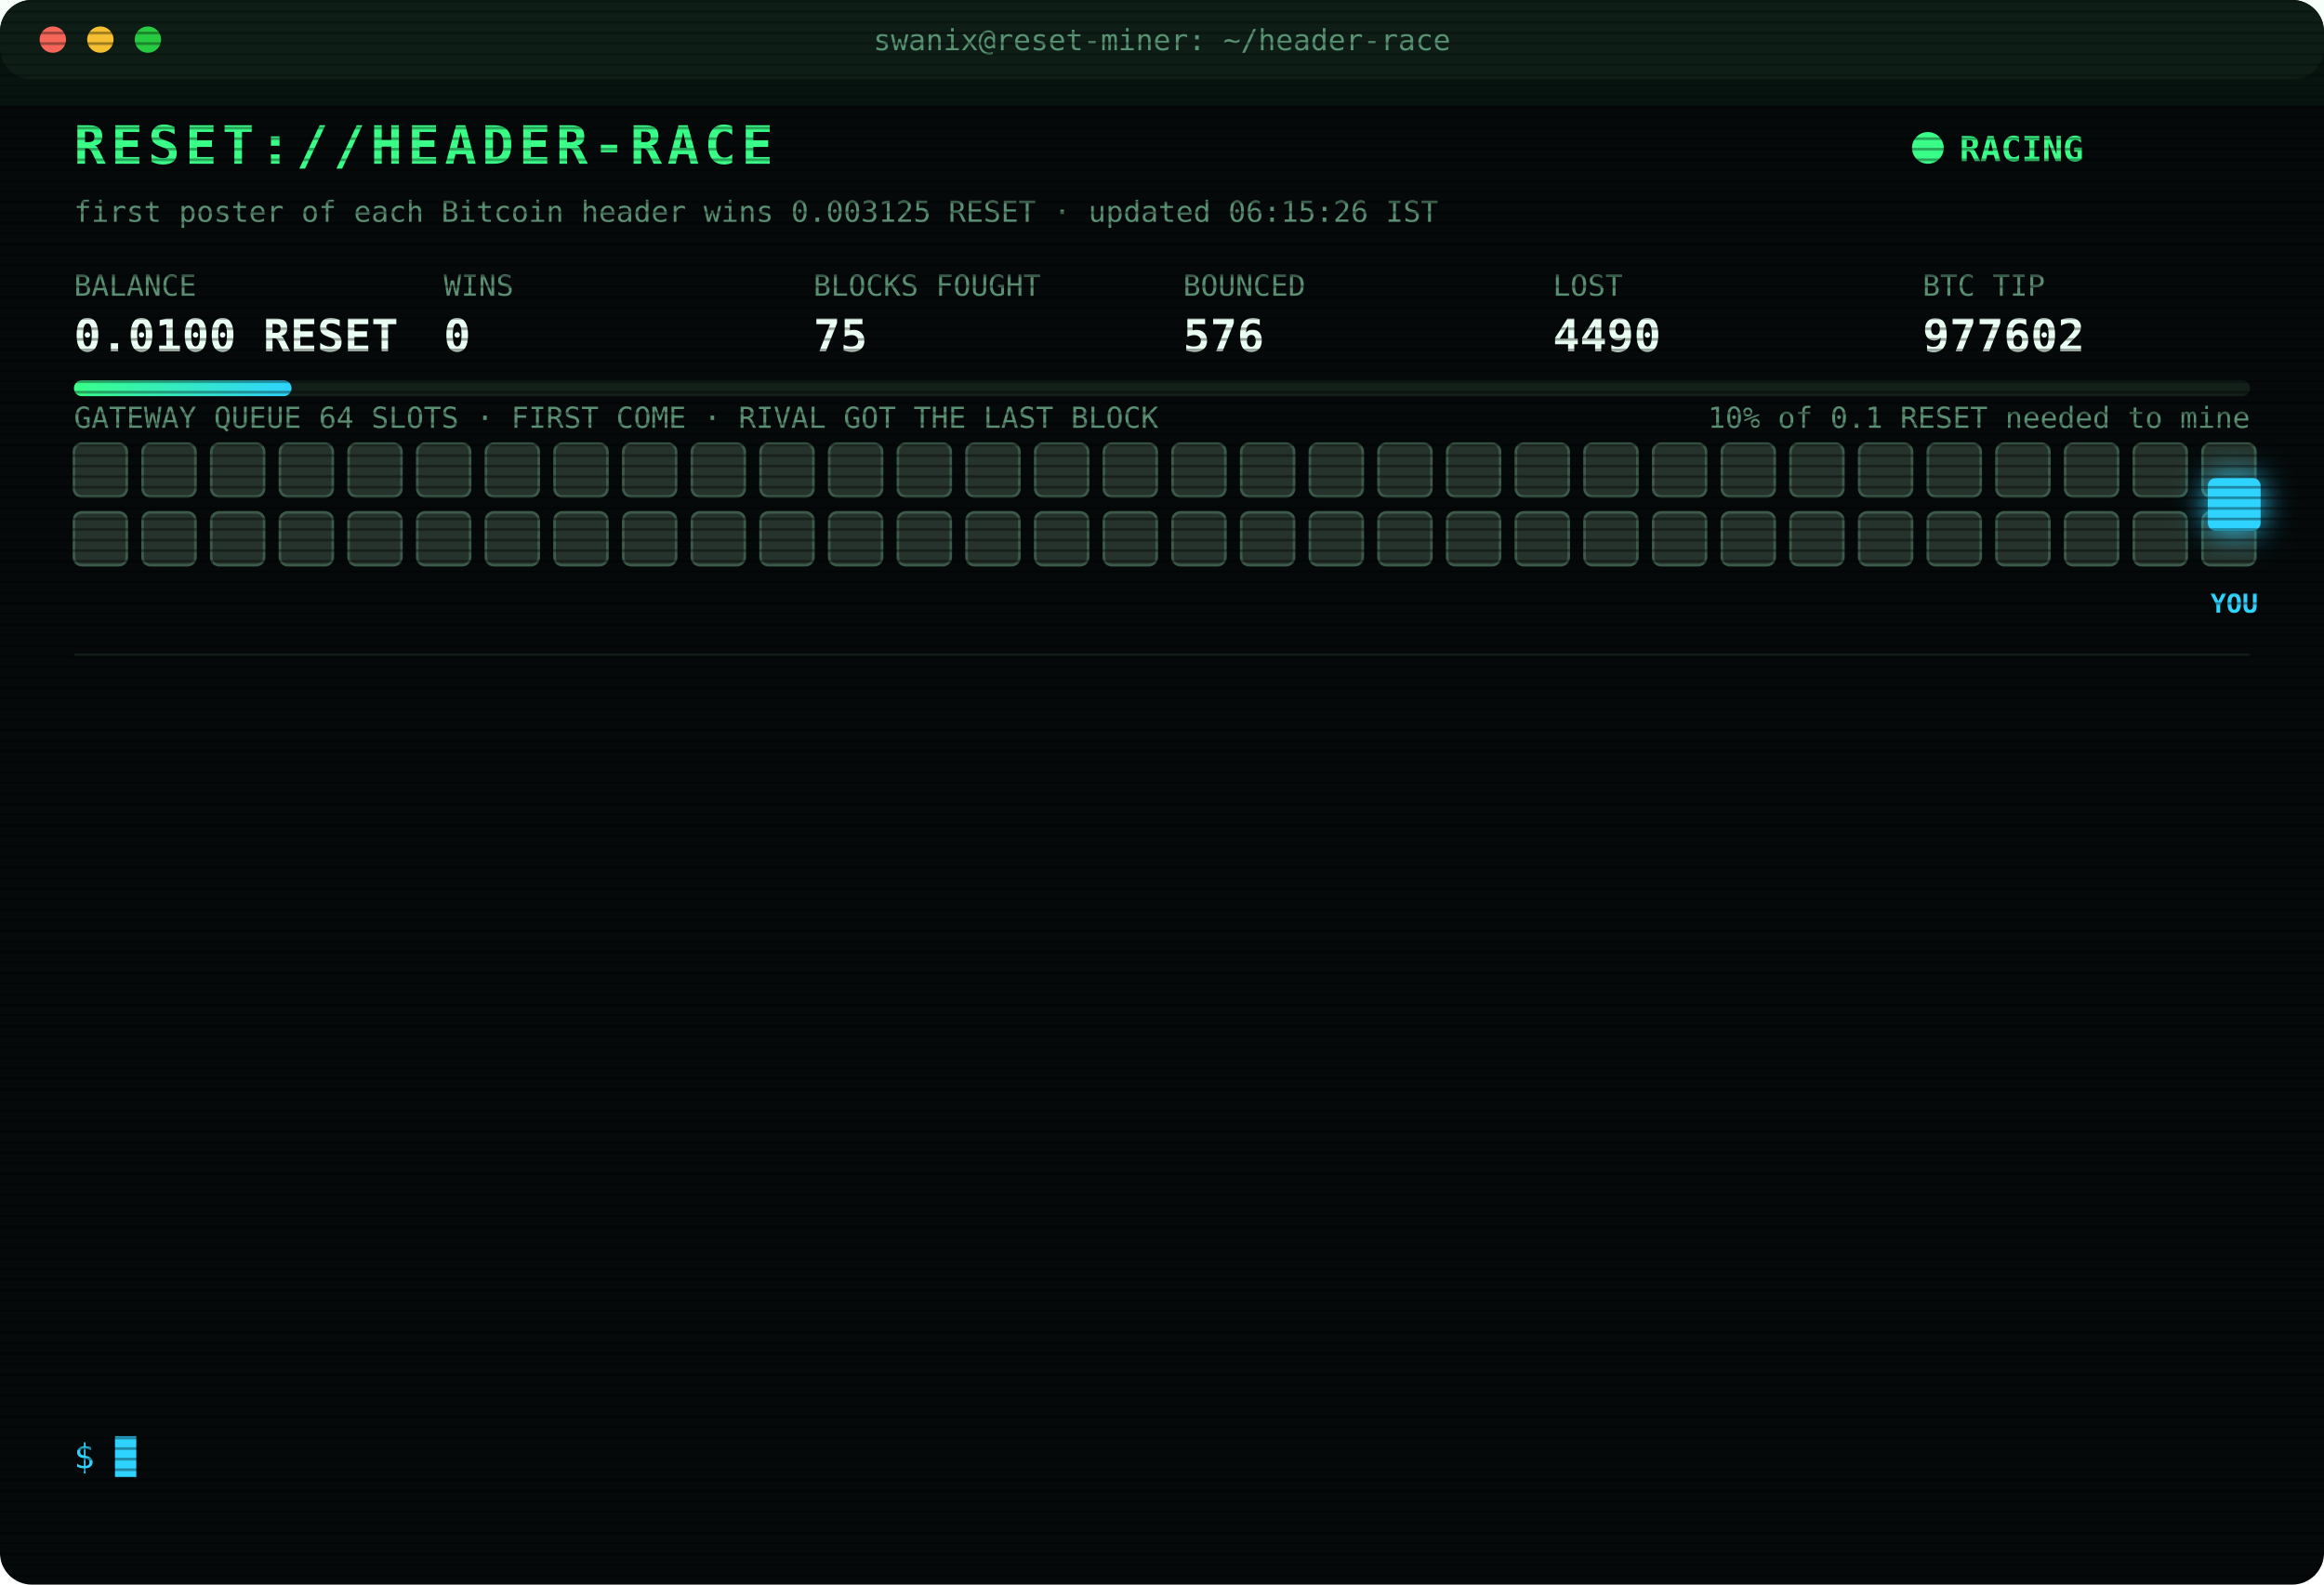
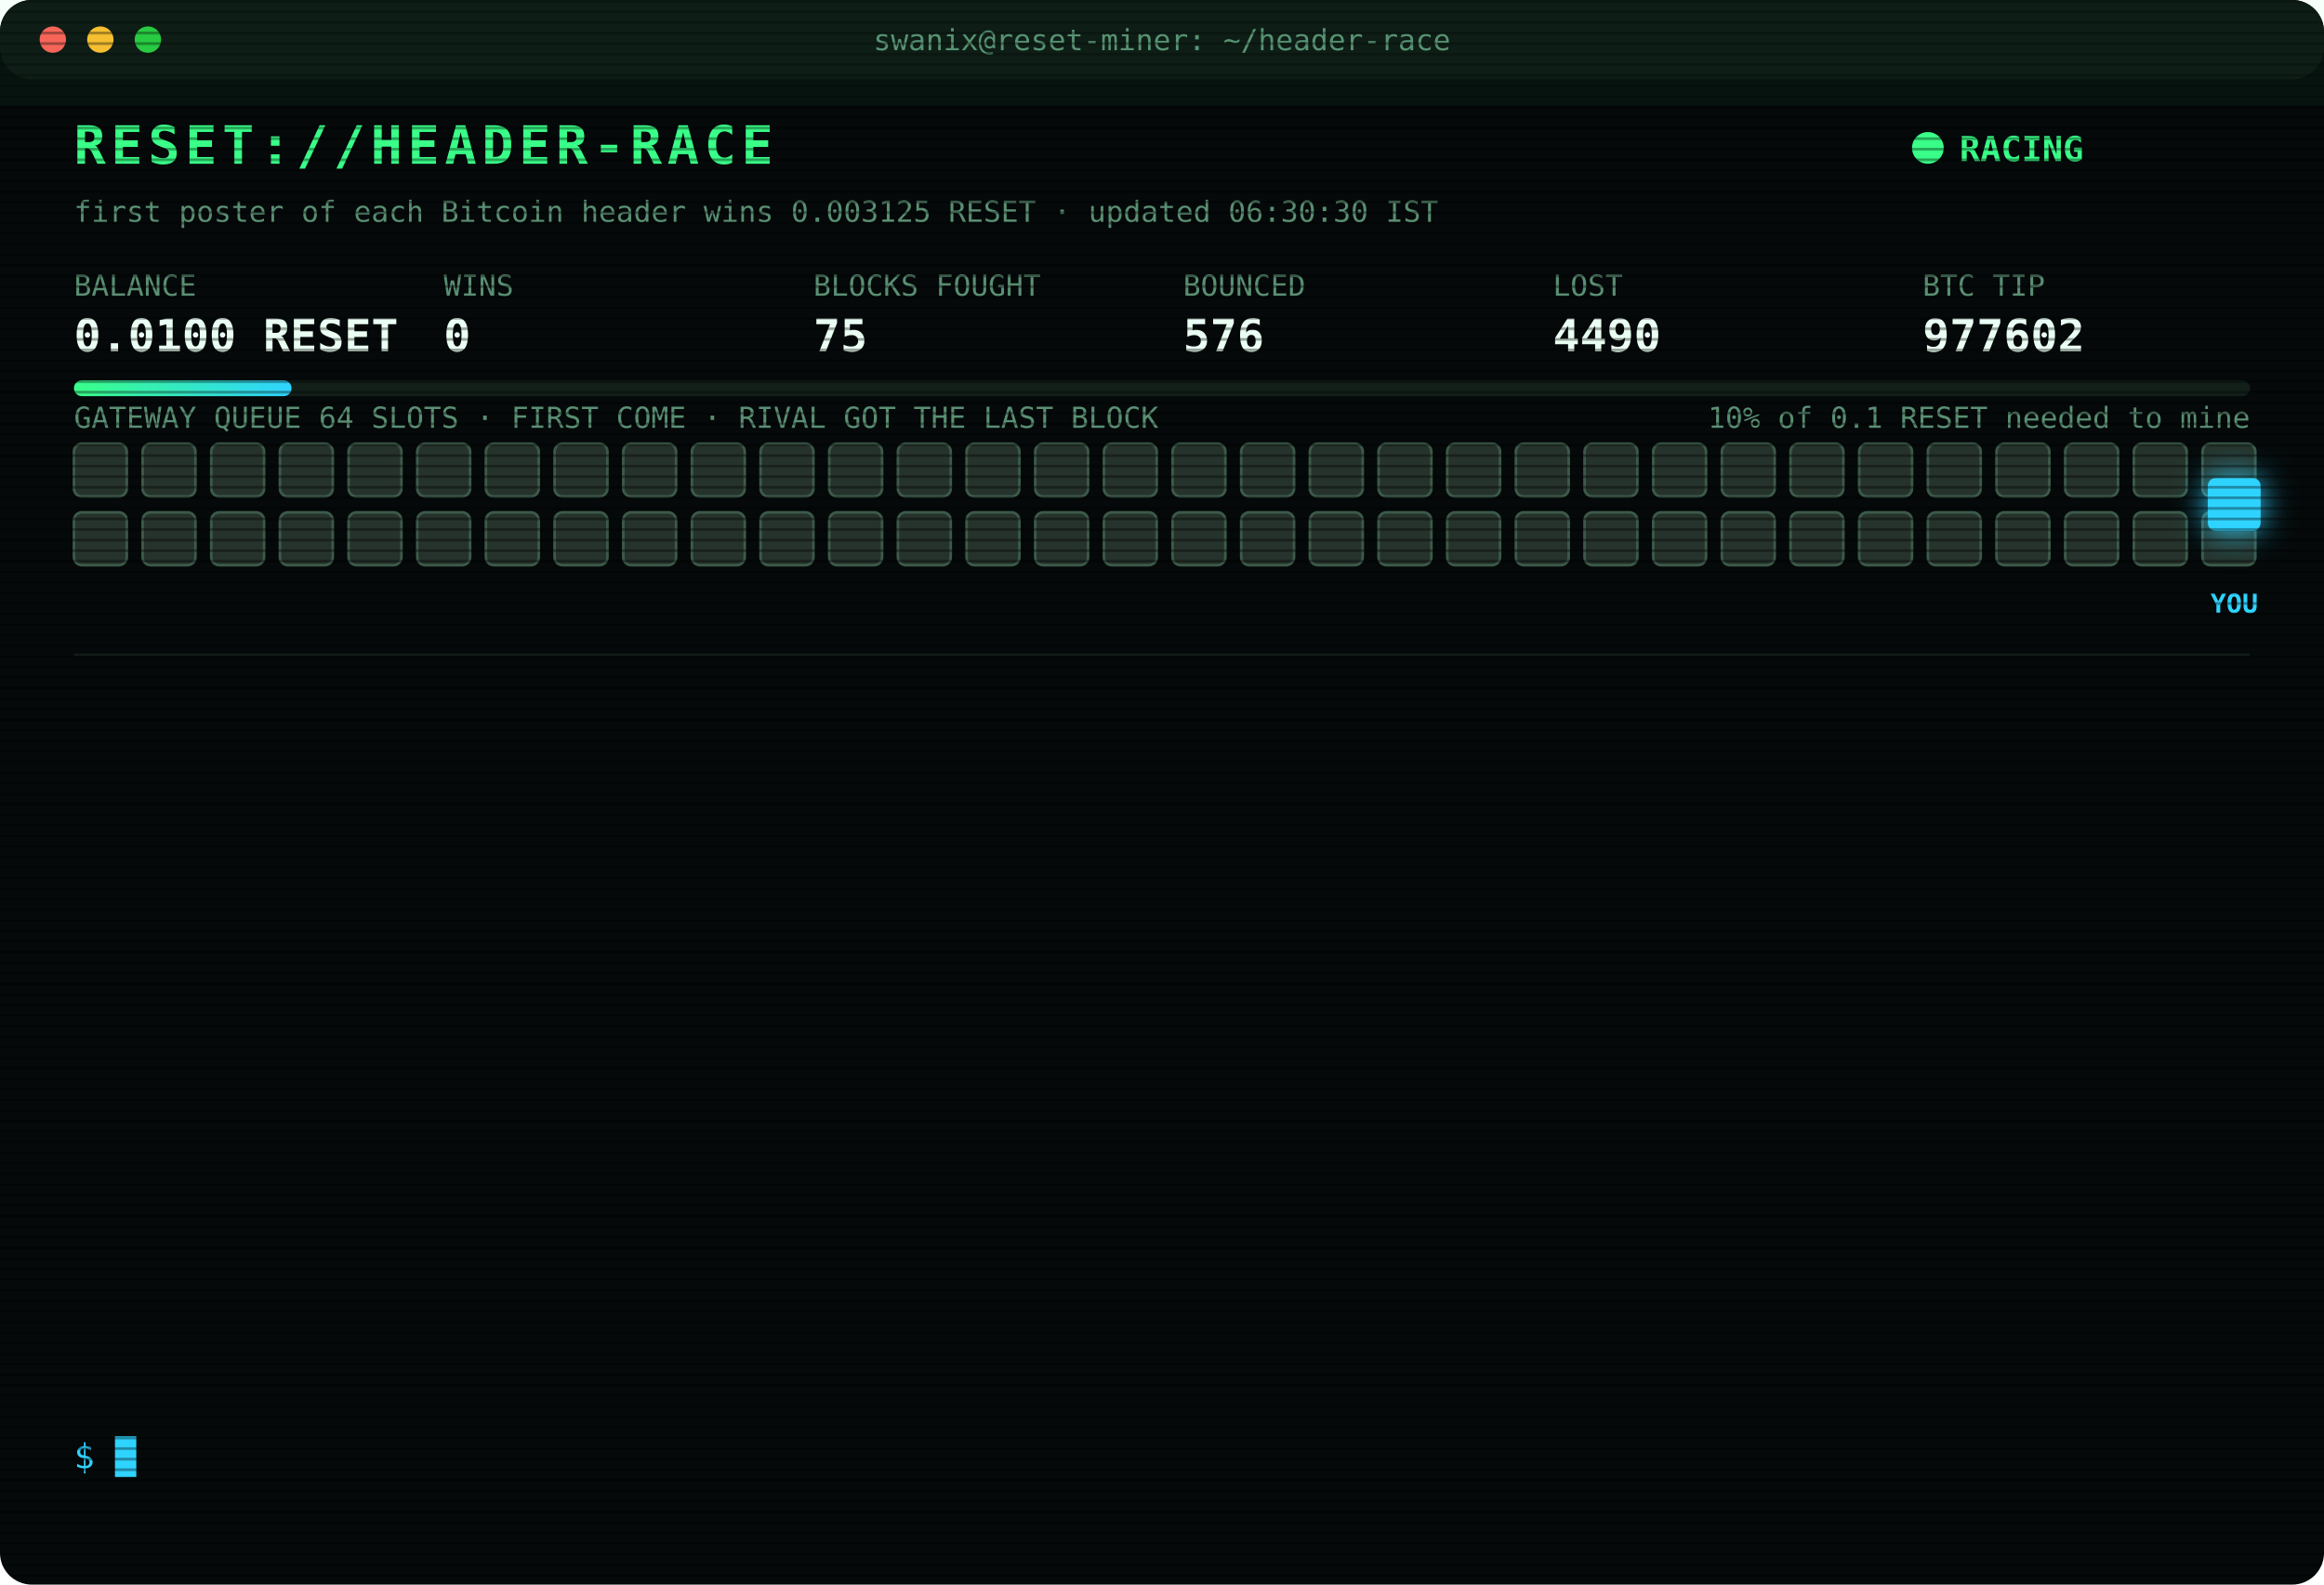
<svg xmlns="http://www.w3.org/2000/svg" width="880" height="600" viewBox="0 0 880 600" font-family="ui-monospace,SFMono-Regular,Menlo,Consolas,monospace">
  <style>
text{font-size:13px;fill:#7CFFB2}
.title{font-size:20px;font-weight:700;fill:#39FF88;letter-spacing:2px;animation:glitch 3s infinite steps(1)}
.sub{fill:#2fd3ff}.k{fill:#5a8f73;font-size:11px}.v{font-size:17px;font-weight:700;fill:#eafff3}
.ts{fill:#3f6b56}.boot{fill:#2fd3ff}.dim{fill:#5a8f73}.bad{fill:#ff4d6d}.warn{fill:#ffd23f}.mag{fill:#ff5cf0}.win{fill:#39FF88;font-weight:700}
.tag{font-size:10px;fill:#2fd3ff;font-weight:700}
.rival{fill:#26332c;stroke:#3c5a49;animation:jam 1.2s infinite alternate}
.idle{fill:#141c18;stroke:#22302a;animation:breathe 4s infinite}
.me{fill:#2fd3ff;filter:drop-shadow(0 0 6px #2fd3ff)}
.hover{animation:nudge 1.1s infinite ease-in-out}.bounce{animation:kick 1.4s infinite}
.ln{opacity:0;animation:in .4s forwards}
.cur{animation:blink 1s infinite steps(1)}
.scan{animation:scan 6s infinite linear}
.led{animation:blink 1.4s infinite}
@keyframes in{from{opacity:0;transform:translateX(-6px)}to{opacity:1;transform:none}}
@keyframes blink{50%{opacity:0}}
@keyframes jam{to{fill:#33463b}}
@keyframes breathe{50%{opacity:.4}}
@keyframes nudge{50%{transform:translateX(-10px)}}
@keyframes kick{0%,100%{transform:none}30%{transform:translateX(-14px)}55%{transform:translateX(10px) translateY(-6px)}}
@keyframes glitch{0%,92%{transform:none}93%{transform:translateX(2px);fill:#ff4d6d}95%{transform:translateX(-2px);fill:#2fd3ff}97%{transform:none}}
@keyframes scan{from{transform:translateY(-40px)}to{transform:translateY(600px)}}
</style>
  <defs>
    <pattern id="sl" width="4" height="4" patternUnits="userSpaceOnUse">
      <rect width="4" height="1" fill="#000" opacity=".35" />
    </pattern>
    <linearGradient id="bar">
      <stop offset="0" stop-color="#39FF88" />
      <stop offset="1" stop-color="#2fd3ff" />
    </linearGradient>
  </defs>
  <rect width="880" height="600" rx="12" fill="#05090a" />
  <rect width="880" height="30" rx="12" fill="#0d1512" />
  <circle cx="20" cy="15" r="5" fill="#ff5f57" />
  <circle cx="38" cy="15" r="5" fill="#febc2e" />
  <circle cx="56" cy="15" r="5" fill="#28c840" />
  <text x="440" y="19" text-anchor="middle" class="k">swanix@reset-miner: ~/header-race</text>
  <text x="28" y="62" class="title">RESET://HEADER-RACE</text>
  <circle class="led" cx="730" cy="56" r="6" fill="#39FF88" />
  <text x="742" y="61" class="win">RACING</text>
-   <text x="28" y="84" class="k">first poster of each Bitcoin header wins 0.003125 RESET · updated 06:15:26 IST</text>
+   <text x="28" y="84" class="k">first poster of each Bitcoin header wins 0.003125 RESET · updated 06:30:30 IST</text>
  <text x="28" y="112" class="k">BALANCE</text>
  <text x="28" y="133" class="v">0.0100 RESET</text>
  <text x="168" y="112" class="k">WINS</text>
  <text x="168" y="133" class="v">0</text>
  <text x="308" y="112" class="k">BLOCKS FOUGHT</text>
  <text x="308" y="133" class="v">75</text>
  <text x="448" y="112" class="k">BOUNCED</text>
  <text x="448" y="133" class="v">576</text>
  <text x="588" y="112" class="k">LOST</text>
  <text x="588" y="133" class="v">4490</text>
  <text x="728" y="112" class="k">BTC TIP</text>
  <text x="728" y="133" class="v">977602</text>
  <rect x="28" y="144" width="824" height="6" rx="3" fill="#13201a" />
  <rect x="28" y="144" width="82.4" height="6" rx="3" fill="url(#bar)" />
  <text x="852" y="162" text-anchor="end" class="k">10% of 0.1 RESET needed to mine</text>
  <text x="28" y="162" class="k">GATEWAY QUEUE 64 SLOTS · FIRST COME · RIVAL GOT THE LAST BLOCK</text>
  <rect class="rival" x="28" y="168" width="20" height="20" rx="3" style="animation-delay:0.00s" />
  <rect class="rival" x="54" y="168" width="20" height="20" rx="3" style="animation-delay:0.05s" />
  <rect class="rival" x="80" y="168" width="20" height="20" rx="3" style="animation-delay:0.10s" />
  <rect class="rival" x="106" y="168" width="20" height="20" rx="3" style="animation-delay:0.15s" />
  <rect class="rival" x="132" y="168" width="20" height="20" rx="3" style="animation-delay:0.20s" />
  <rect class="rival" x="158" y="168" width="20" height="20" rx="3" style="animation-delay:0.25s" />
  <rect class="rival" x="184" y="168" width="20" height="20" rx="3" style="animation-delay:0.30s" />
  <rect class="rival" x="210" y="168" width="20" height="20" rx="3" style="animation-delay:0.35s" />
  <rect class="rival" x="236" y="168" width="20" height="20" rx="3" style="animation-delay:0.40s" />
  <rect class="rival" x="262" y="168" width="20" height="20" rx="3" style="animation-delay:0.45s" />
  <rect class="rival" x="288" y="168" width="20" height="20" rx="3" style="animation-delay:0.50s" />
  <rect class="rival" x="314" y="168" width="20" height="20" rx="3" style="animation-delay:0.55s" />
  <rect class="rival" x="340" y="168" width="20" height="20" rx="3" style="animation-delay:0.60s" />
  <rect class="rival" x="366" y="168" width="20" height="20" rx="3" style="animation-delay:0.65s" />
  <rect class="rival" x="392" y="168" width="20" height="20" rx="3" style="animation-delay:0.70s" />
  <rect class="rival" x="418" y="168" width="20" height="20" rx="3" style="animation-delay:0.75s" />
  <rect class="rival" x="444" y="168" width="20" height="20" rx="3" style="animation-delay:0.80s" />
  <rect class="rival" x="470" y="168" width="20" height="20" rx="3" style="animation-delay:0.85s" />
  <rect class="rival" x="496" y="168" width="20" height="20" rx="3" style="animation-delay:0.90s" />
  <rect class="rival" x="522" y="168" width="20" height="20" rx="3" style="animation-delay:0.95s" />
  <rect class="rival" x="548" y="168" width="20" height="20" rx="3" style="animation-delay:1.00s" />
  <rect class="rival" x="574" y="168" width="20" height="20" rx="3" style="animation-delay:1.05s" />
  <rect class="rival" x="600" y="168" width="20" height="20" rx="3" style="animation-delay:1.10s" />
  <rect class="rival" x="626" y="168" width="20" height="20" rx="3" style="animation-delay:1.15s" />
  <rect class="rival" x="652" y="168" width="20" height="20" rx="3" style="animation-delay:1.20s" />
  <rect class="rival" x="678" y="168" width="20" height="20" rx="3" style="animation-delay:1.25s" />
  <rect class="rival" x="704" y="168" width="20" height="20" rx="3" style="animation-delay:1.30s" />
  <rect class="rival" x="730" y="168" width="20" height="20" rx="3" style="animation-delay:1.35s" />
  <rect class="rival" x="756" y="168" width="20" height="20" rx="3" style="animation-delay:1.40s" />
  <rect class="rival" x="782" y="168" width="20" height="20" rx="3" style="animation-delay:1.45s" />
  <rect class="rival" x="808" y="168" width="20" height="20" rx="3" style="animation-delay:1.50s" />
  <rect class="rival" x="834" y="168" width="20" height="20" rx="3" style="animation-delay:1.55s" />
  <rect class="rival" x="28" y="194" width="20" height="20" rx="3" style="animation-delay:1.60s" />
  <rect class="rival" x="54" y="194" width="20" height="20" rx="3" style="animation-delay:1.65s" />
  <rect class="rival" x="80" y="194" width="20" height="20" rx="3" style="animation-delay:1.70s" />
  <rect class="rival" x="106" y="194" width="20" height="20" rx="3" style="animation-delay:1.75s" />
  <rect class="rival" x="132" y="194" width="20" height="20" rx="3" style="animation-delay:1.80s" />
  <rect class="rival" x="158" y="194" width="20" height="20" rx="3" style="animation-delay:1.85s" />
  <rect class="rival" x="184" y="194" width="20" height="20" rx="3" style="animation-delay:1.90s" />
  <rect class="rival" x="210" y="194" width="20" height="20" rx="3" style="animation-delay:1.95s" />
  <rect class="rival" x="236" y="194" width="20" height="20" rx="3" style="animation-delay:2.00s" />
  <rect class="rival" x="262" y="194" width="20" height="20" rx="3" style="animation-delay:2.05s" />
  <rect class="rival" x="288" y="194" width="20" height="20" rx="3" style="animation-delay:2.10s" />
  <rect class="rival" x="314" y="194" width="20" height="20" rx="3" style="animation-delay:2.15s" />
  <rect class="rival" x="340" y="194" width="20" height="20" rx="3" style="animation-delay:2.20s" />
  <rect class="rival" x="366" y="194" width="20" height="20" rx="3" style="animation-delay:2.25s" />
  <rect class="rival" x="392" y="194" width="20" height="20" rx="3" style="animation-delay:2.30s" />
  <rect class="rival" x="418" y="194" width="20" height="20" rx="3" style="animation-delay:2.35s" />
  <rect class="rival" x="444" y="194" width="20" height="20" rx="3" style="animation-delay:2.40s" />
  <rect class="rival" x="470" y="194" width="20" height="20" rx="3" style="animation-delay:2.45s" />
  <rect class="rival" x="496" y="194" width="20" height="20" rx="3" style="animation-delay:2.50s" />
  <rect class="rival" x="522" y="194" width="20" height="20" rx="3" style="animation-delay:2.55s" />
  <rect class="rival" x="548" y="194" width="20" height="20" rx="3" style="animation-delay:2.60s" />
  <rect class="rival" x="574" y="194" width="20" height="20" rx="3" style="animation-delay:2.65s" />
  <rect class="rival" x="600" y="194" width="20" height="20" rx="3" style="animation-delay:2.70s" />
  <rect class="rival" x="626" y="194" width="20" height="20" rx="3" style="animation-delay:2.75s" />
  <rect class="rival" x="652" y="194" width="20" height="20" rx="3" style="animation-delay:2.80s" />
  <rect class="rival" x="678" y="194" width="20" height="20" rx="3" style="animation-delay:2.85s" />
  <rect class="rival" x="704" y="194" width="20" height="20" rx="3" style="animation-delay:2.90s" />
  <rect class="rival" x="730" y="194" width="20" height="20" rx="3" style="animation-delay:2.95s" />
  <rect class="rival" x="756" y="194" width="20" height="20" rx="3" style="animation-delay:3.00s" />
  <rect class="rival" x="782" y="194" width="20" height="20" rx="3" style="animation-delay:3.05s" />
  <rect class="rival" x="808" y="194" width="20" height="20" rx="3" style="animation-delay:3.10s" />
  <rect class="rival" x="834" y="194" width="20" height="20" rx="3" style="animation-delay:3.15s" />
  <g class="hover">
    <rect class="me" x="836" y="181" width="20" height="20" rx="3" />
    <text class="tag" x="846" y="232" text-anchor="middle">YOU</text>
  </g>
  <line x1="28" x2="852" y1="248" y2="248" stroke="#13201a" />
  <g class="ln" style="animation-delay:0.40s">
    <text x="28" y="270" class="ts">05:12:50</text>
    <text x="104" y="270" class="bad">[LOST] #977590 taken by a rival miner</text>
  </g>
  <g class="ln" style="animation-delay:0.65s">
    <text x="28" y="292" class="ts">05:13:41</text>
    <text x="104" y="292" class="bad">[LOST] #977591 taken by a rival miner</text>
  </g>
  <g class="ln" style="animation-delay:0.90s">
    <text x="28" y="314" class="ts">05:16:34</text>
    <text x="104" y="314" class="bad">[LOST] #977592 taken by a rival miner</text>
  </g>
  <g class="ln" style="animation-delay:1.15s">
    <text x="28" y="336" class="ts">05:18:39</text>
    <text x="104" y="336" class="bad">[LOST] #977593 taken by a rival miner</text>
  </g>
  <g class="ln" style="animation-delay:1.40s">
    <text x="28" y="358" class="ts">05:27:44</text>
    <text x="104" y="358" class="bad">[LOST] #977594 taken by a rival miner</text>
  </g>
  <g class="ln" style="animation-delay:1.65s">
    <text x="28" y="380" class="ts">05:30:11</text>
    <text x="104" y="380" class="bad">[LOST] #977595 taken by a rival miner</text>
  </g>
  <g class="ln" style="animation-delay:1.90s">
    <text x="28" y="402" class="ts">05:36:55</text>
    <text x="104" y="402" class="bad">[LOST] #977596 taken by a rival miner</text>
  </g>
  <g class="ln" style="animation-delay:2.15s">
    <text x="28" y="424" class="ts">05:39:23</text>
    <text x="104" y="424" class="bad">[LOST] #977597 taken by a rival miner</text>
  </g>
  <g class="ln" style="animation-delay:2.40s">
    <text x="28" y="446" class="ts">05:42:44</text>
    <text x="104" y="446" class="bad">[LOST] #977598 taken by a rival miner</text>
  </g>
  <g class="ln" style="animation-delay:2.65s">
    <text x="28" y="468" class="ts">05:51:04</text>
    <text x="104" y="468" class="bad">[LOST] #977599 taken by a rival miner</text>
  </g>
  <g class="ln" style="animation-delay:2.90s">
    <text x="28" y="490" class="ts">05:52:26</text>
    <text x="104" y="490" class="bad">[LOST] #977600 taken by a rival miner</text>
  </g>
  <g class="ln" style="animation-delay:3.15s">
    <text x="28" y="512" class="ts">06:02:10</text>
    <text x="104" y="512" class="bad">[LOST] #977601 taken by a rival miner</text>
  </g>
  <g class="ln" style="animation-delay:3.40s">
    <text x="28" y="534" class="ts">06:11:42</text>
    <text x="104" y="534" class="bad">[LOST] #977602 taken by a rival miner</text>
  </g>
  <text x="28" y="556" class="sub">$ <tspan class="cur">█</tspan>
  </text>
  <rect width="880" height="600" rx="12" fill="url(#sl)" pointer-events="none" />
  <rect class="scan" width="880" height="40" fill="#39FF88" opacity=".04" />
</svg>
